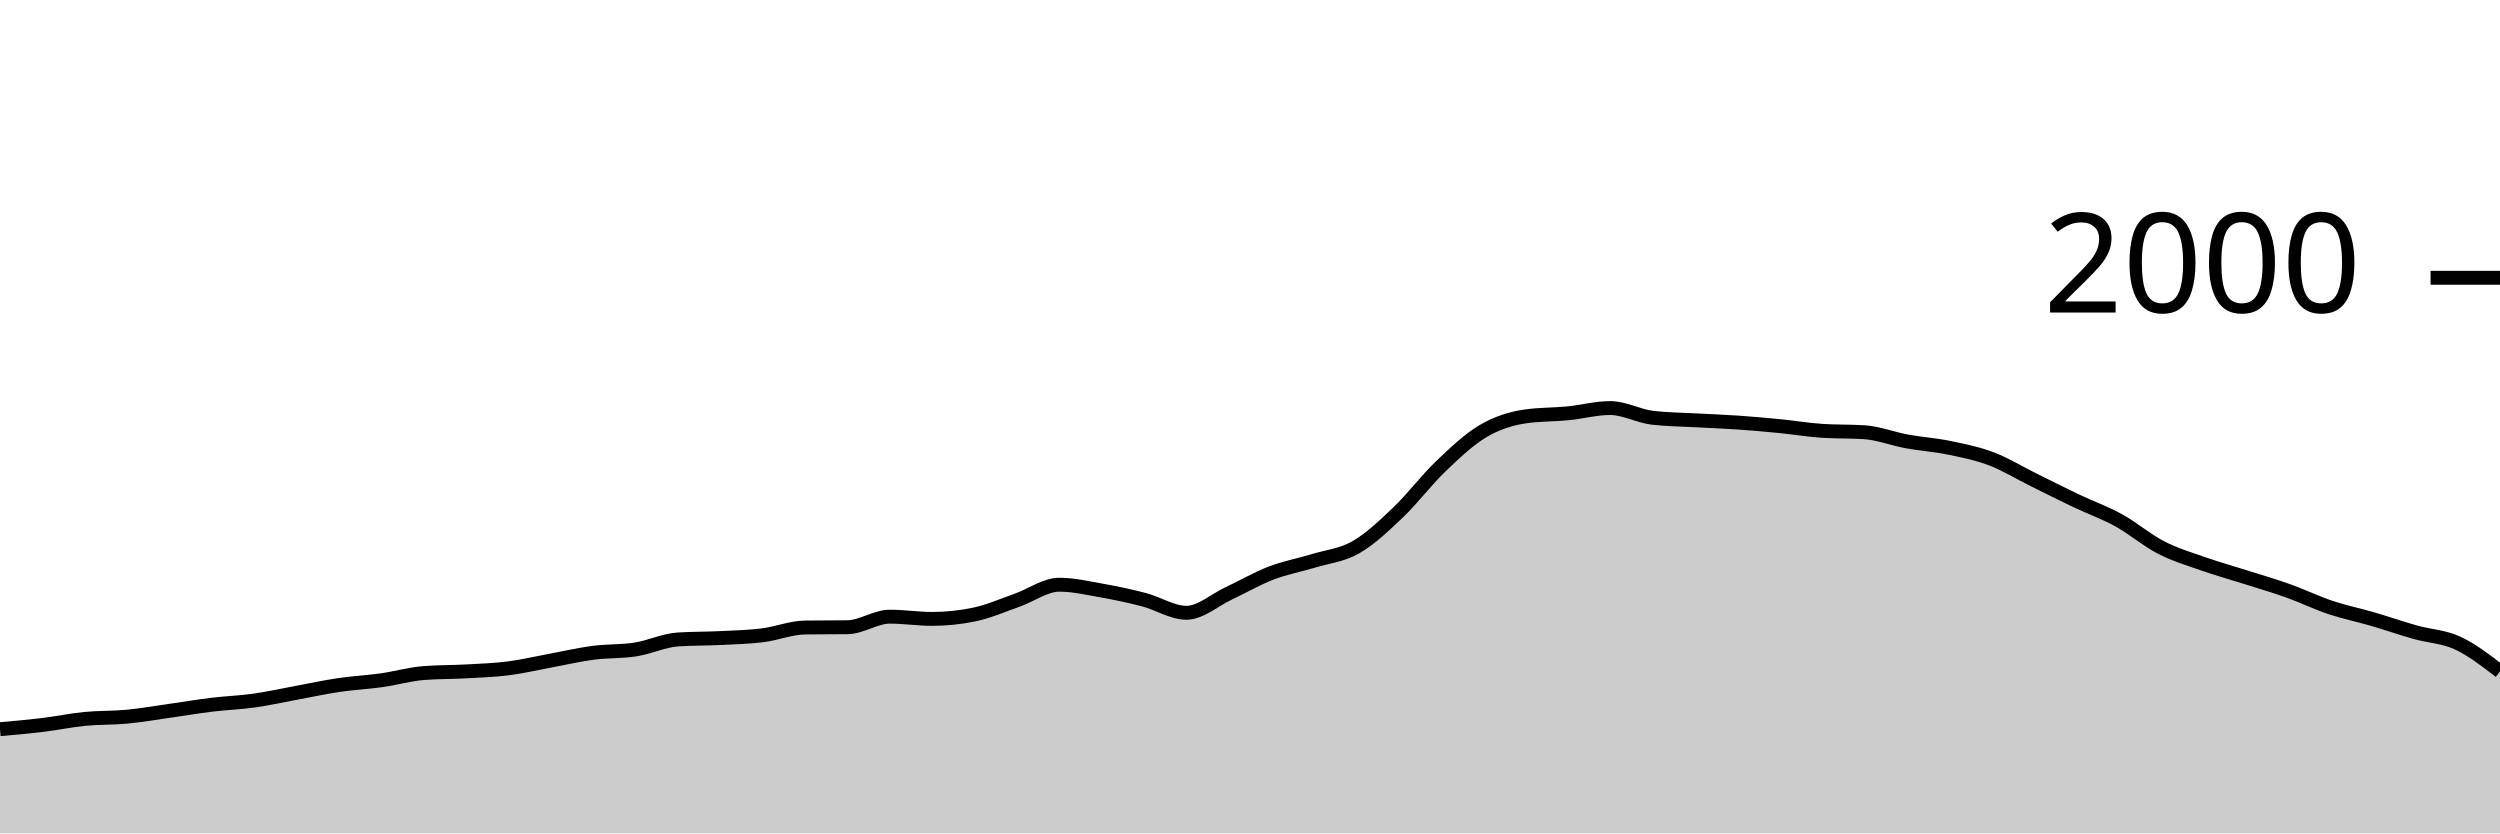
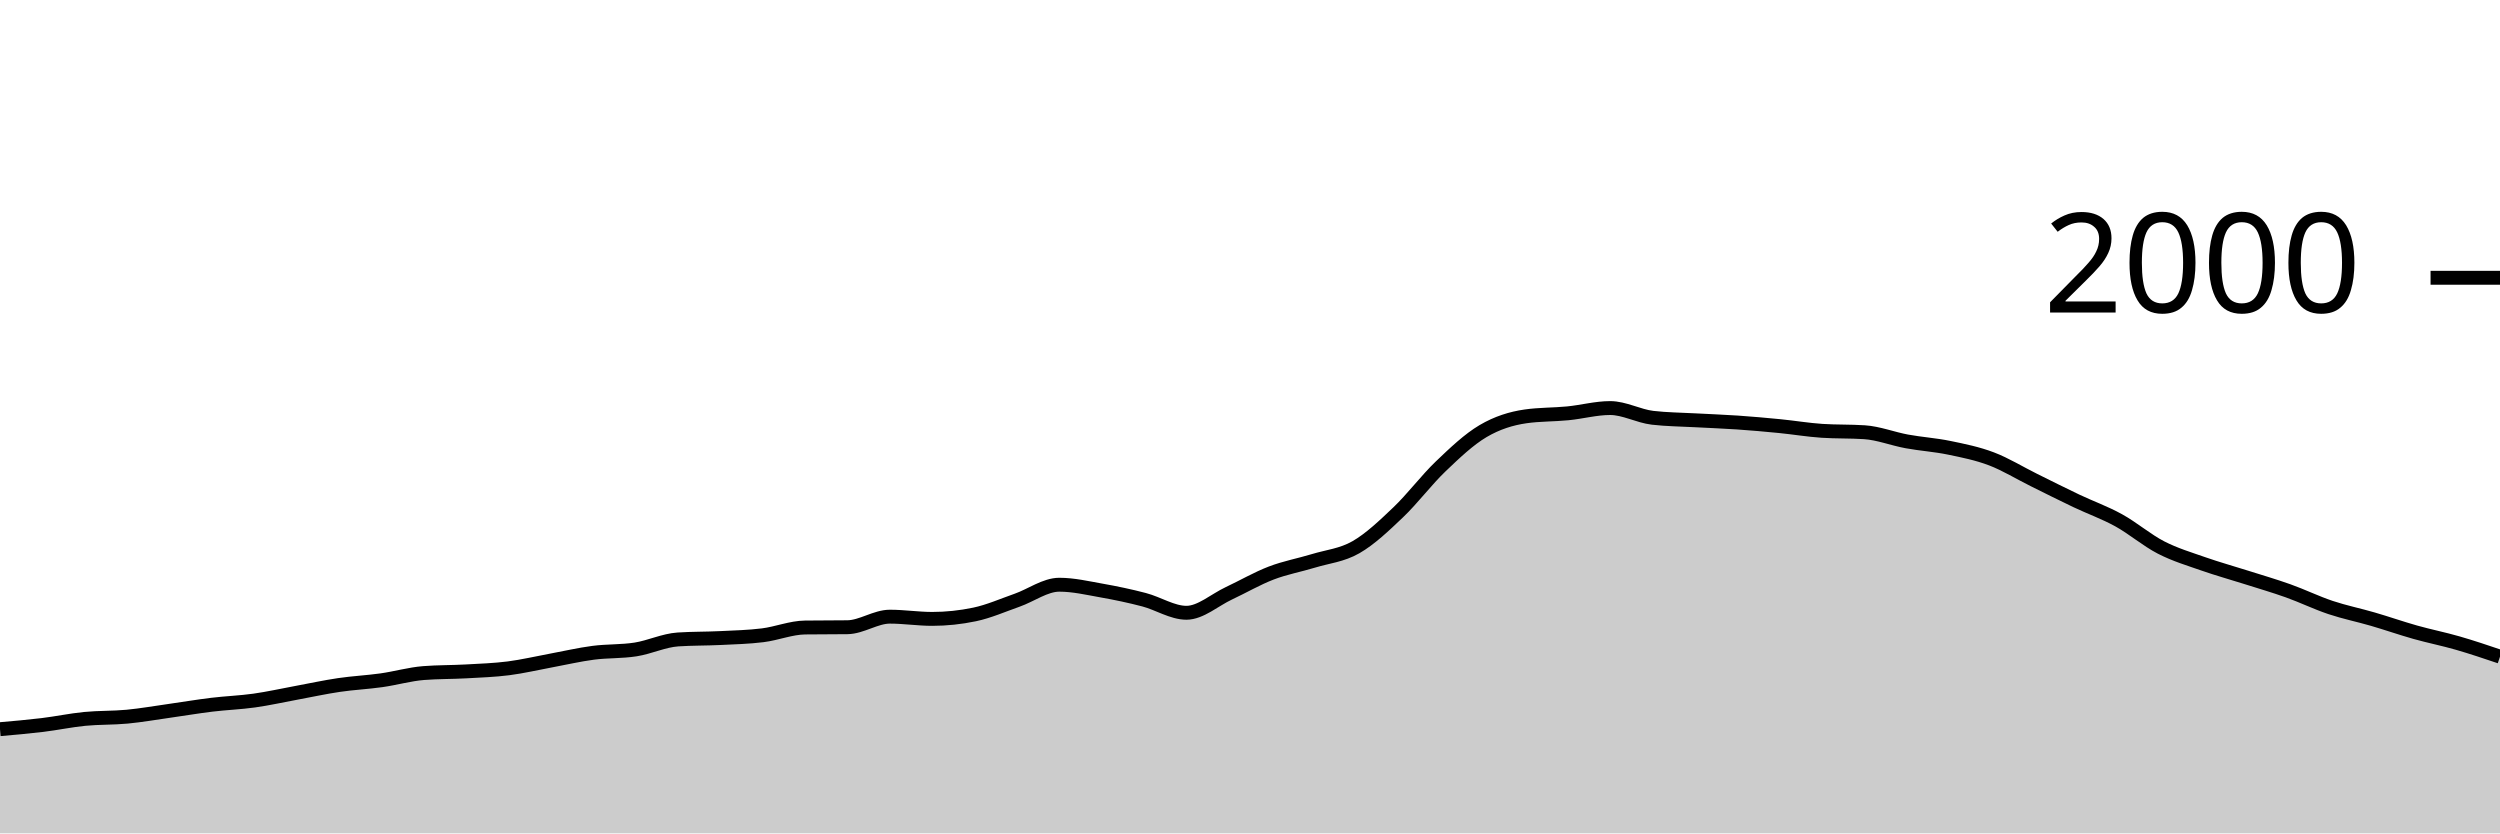
<svg xmlns="http://www.w3.org/2000/svg" viewBox="0 0 180 60">
  <g transform="translate(0,20)">
-     <path class="area" fill="rgba(0, 0, 0, 0.2)" d="M0,32.5C1.017,32.412,2.034,32.323,3.051,32.2C4.068,32.077,5.085,31.86,6.102,31.76C7.119,31.66,8.136,31.697,9.153,31.6C10.169,31.503,11.186,31.323,12.203,31.18C13.22,31.037,14.237,30.863,15.254,30.74C16.271,30.617,17.288,30.583,18.305,30.44C19.322,30.297,20.339,30.067,21.356,29.88C22.373,29.693,23.39,29.47,24.407,29.32C25.424,29.17,26.441,29.123,27.458,28.98C28.475,28.837,29.492,28.54,30.508,28.46C31.525,28.38,32.542,28.397,33.559,28.34C34.576,28.283,35.593,28.25,36.61,28.12C37.627,27.99,38.644,27.747,39.661,27.56C40.678,27.373,41.695,27.133,42.712,27C43.729,26.867,44.746,26.92,45.763,26.76C46.78,26.6,47.797,26.107,48.814,26.04C49.831,25.973,50.847,25.99,51.864,25.94C52.881,25.89,53.898,25.867,54.915,25.74C55.932,25.613,56.949,25.193,57.966,25.18C58.983,25.167,60,25.173,61.017,25.16C62.034,25.147,63.051,24.4,64.068,24.4C65.085,24.4,66.102,24.56,67.119,24.56C68.136,24.56,69.153,24.453,70.169,24.24C71.186,24.027,72.203,23.577,73.22,23.22C74.237,22.863,75.254,22.1,76.271,22.1C77.288,22.1,78.305,22.34,79.322,22.52C80.339,22.7,81.356,22.913,82.373,23.18C83.39,23.447,84.407,24.12,85.424,24.12C86.441,24.12,87.458,23.197,88.475,22.72C89.492,22.243,90.508,21.65,91.525,21.26C92.542,20.87,93.559,20.69,94.576,20.38C95.593,20.07,96.61,19.983,97.627,19.4C98.644,18.817,99.661,17.85,100.678,16.88C101.695,15.91,102.712,14.553,103.729,13.58C104.746,12.607,105.763,11.64,106.78,11.04C107.797,10.44,108.814,10.127,109.831,9.98C110.847,9.833,111.864,9.86,112.881,9.76C113.898,9.66,114.915,9.38,115.932,9.38C116.949,9.38,117.966,9.96,118.983,10.08C120,10.2,121.017,10.203,122.034,10.26C123.051,10.317,124.068,10.35,125.085,10.42C126.102,10.49,127.119,10.58,128.136,10.68C129.153,10.78,130.169,10.953,131.186,11.02C132.203,11.087,133.22,11.053,134.237,11.12C135.254,11.187,136.271,11.593,137.288,11.78C138.305,11.967,139.322,12.03,140.339,12.24C141.356,12.45,142.373,12.653,143.39,13.04C144.407,13.427,145.424,14.057,146.441,14.56C147.458,15.063,148.475,15.577,149.492,16.06C150.508,16.543,151.525,16.9,152.542,17.46C153.559,18.02,154.576,18.897,155.593,19.42C156.61,19.943,157.627,20.243,158.644,20.6C159.661,20.957,160.678,21.237,161.695,21.56C162.712,21.883,163.729,22.177,164.746,22.54C165.763,22.903,166.78,23.4,167.797,23.74C168.814,24.08,169.831,24.283,170.847,24.58C171.864,24.877,172.881,25.233,173.898,25.52C174.915,25.807,175.932,25.83,176.949,26.3C177.966,26.77,178.983,27.555,180,28.34L180,40C178.983,40,177.966,40,176.949,40C175.932,40,174.915,40,173.898,40C172.881,40,171.864,40,170.847,40C169.831,40,168.814,40,167.797,40C166.78,40,165.763,40,164.746,40C163.729,40,162.712,40,161.695,40C160.678,40,159.661,40,158.644,40C157.627,40,156.61,40,155.593,40C154.576,40,153.559,40,152.542,40C151.525,40,150.508,40,149.492,40C148.475,40,147.458,40,146.441,40C145.424,40,144.407,40,143.39,40C142.373,40,141.356,40,140.339,40C139.322,40,138.305,40,137.288,40C136.271,40,135.254,40,134.237,40C133.22,40,132.203,40,131.186,40C130.169,40,129.153,40,128.136,40C127.119,40,126.102,40,125.085,40C124.068,40,123.051,40,122.034,40C121.017,40,120,40,118.983,40C117.966,40,116.949,40,115.932,40C114.915,40,113.898,40,112.881,40C111.864,40,110.847,40,109.831,40C108.814,40,107.797,40,106.78,40C105.763,40,104.746,40,103.729,40C102.712,40,101.695,40,100.678,40C99.661,40,98.644,40,97.627,40C96.61,40,95.593,40,94.576,40C93.559,40,92.542,40,91.525,40C90.508,40,89.492,40,88.475,40C87.458,40,86.441,40,85.424,40C84.407,40,83.39,40,82.373,40C81.356,40,80.339,40,79.322,40C78.305,40,77.288,40,76.271,40C75.254,40,74.237,40,73.22,40C72.203,40,71.186,40,70.169,40C69.153,40,68.136,40,67.119,40C66.102,40,65.085,40,64.068,40C63.051,40,62.034,40,61.017,40C60,40,58.983,40,57.966,40C56.949,40,55.932,40,54.915,40C53.898,40,52.881,40,51.864,40C50.847,40,49.831,40,48.814,40C47.797,40,46.78,40,45.763,40C44.746,40,43.729,40,42.712,40C41.695,40,40.678,40,39.661,40C38.644,40,37.627,40,36.61,40C35.593,40,34.576,40,33.559,40C32.542,40,31.525,40,30.508,40C29.492,40,28.475,40,27.458,40C26.441,40,25.424,40,24.407,40C23.39,40,22.373,40,21.356,40C20.339,40,19.322,40,18.305,40C17.288,40,16.271,40,15.254,40C14.237,40,13.22,40,12.203,40C11.186,40,10.169,40,9.153,40C8.136,40,7.119,40,6.102,40C5.085,40,4.068,40,3.051,40C2.034,40,1.017,40,0,40Z" />
-     <path class="line" stroke="black" fill="none" d="M0,32.5C1.017,32.412,2.034,32.323,3.051,32.2C4.068,32.077,5.085,31.86,6.102,31.76C7.119,31.66,8.136,31.697,9.153,31.6C10.169,31.503,11.186,31.323,12.203,31.18C13.22,31.037,14.237,30.863,15.254,30.74C16.271,30.617,17.288,30.583,18.305,30.44C19.322,30.297,20.339,30.067,21.356,29.88C22.373,29.693,23.39,29.47,24.407,29.32C25.424,29.17,26.441,29.123,27.458,28.98C28.475,28.837,29.492,28.54,30.508,28.46C31.525,28.38,32.542,28.397,33.559,28.34C34.576,28.283,35.593,28.25,36.61,28.12C37.627,27.99,38.644,27.747,39.661,27.56C40.678,27.373,41.695,27.133,42.712,27C43.729,26.867,44.746,26.92,45.763,26.76C46.78,26.6,47.797,26.107,48.814,26.04C49.831,25.973,50.847,25.99,51.864,25.94C52.881,25.89,53.898,25.867,54.915,25.74C55.932,25.613,56.949,25.193,57.966,25.18C58.983,25.167,60,25.173,61.017,25.16C62.034,25.147,63.051,24.4,64.068,24.4C65.085,24.4,66.102,24.56,67.119,24.56C68.136,24.56,69.153,24.453,70.169,24.24C71.186,24.027,72.203,23.577,73.22,23.22C74.237,22.863,75.254,22.1,76.271,22.1C77.288,22.1,78.305,22.34,79.322,22.52C80.339,22.7,81.356,22.913,82.373,23.18C83.39,23.447,84.407,24.12,85.424,24.12C86.441,24.12,87.458,23.197,88.475,22.72C89.492,22.243,90.508,21.65,91.525,21.26C92.542,20.87,93.559,20.69,94.576,20.38C95.593,20.07,96.61,19.983,97.627,19.4C98.644,18.817,99.661,17.85,100.678,16.88C101.695,15.91,102.712,14.553,103.729,13.58C104.746,12.607,105.763,11.64,106.78,11.04C107.797,10.44,108.814,10.127,109.831,9.98C110.847,9.833,111.864,9.86,112.881,9.76C113.898,9.66,114.915,9.38,115.932,9.38C116.949,9.38,117.966,9.96,118.983,10.08C120,10.2,121.017,10.203,122.034,10.26C123.051,10.317,124.068,10.35,125.085,10.42C126.102,10.49,127.119,10.58,128.136,10.68C129.153,10.78,130.169,10.953,131.186,11.02C132.203,11.087,133.22,11.053,134.237,11.12C135.254,11.187,136.271,11.593,137.288,11.78C138.305,11.967,139.322,12.03,140.339,12.24C141.356,12.45,142.373,12.653,143.39,13.04C144.407,13.427,145.424,14.057,146.441,14.56C147.458,15.063,148.475,15.577,149.492,16.06C150.508,16.543,151.525,16.9,152.542,17.46C153.559,18.02,154.576,18.897,155.593,19.42C156.61,19.943,157.627,20.243,158.644,20.6C159.661,20.957,160.678,21.237,161.695,21.56C162.712,21.883,163.729,22.177,164.746,22.54C165.763,22.903,166.78,23.4,167.797,23.74C168.814,24.08,169.831,24.283,170.847,24.58C171.864,24.877,172.881,25.233,173.898,25.52C174.915,25.807,175.932,25.83,176.949,26.3C177.966,26.77,178.983,27.555,180,28.34" />
+     <path class="area" fill="rgba(0, 0, 0, 0.2)" d="M0,32.5C1.017,32.412,2.034,32.323,3.051,32.2C4.068,32.077,5.085,31.86,6.102,31.76C7.119,31.66,8.136,31.697,9.153,31.6C10.169,31.503,11.186,31.323,12.203,31.18C13.22,31.037,14.237,30.863,15.254,30.74C16.271,30.617,17.288,30.583,18.305,30.44C19.322,30.297,20.339,30.067,21.356,29.88C22.373,29.693,23.39,29.47,24.407,29.32C25.424,29.17,26.441,29.123,27.458,28.98C28.475,28.837,29.492,28.54,30.508,28.46C31.525,28.38,32.542,28.397,33.559,28.34C34.576,28.283,35.593,28.25,36.61,28.12C37.627,27.99,38.644,27.747,39.661,27.56C40.678,27.373,41.695,27.133,42.712,27C43.729,26.867,44.746,26.92,45.763,26.76C46.78,26.6,47.797,26.107,48.814,26.04C49.831,25.973,50.847,25.99,51.864,25.94C52.881,25.89,53.898,25.867,54.915,25.74C55.932,25.613,56.949,25.193,57.966,25.18C58.983,25.167,60,25.173,61.017,25.16C62.034,25.147,63.051,24.4,64.068,24.4C65.085,24.4,66.102,24.56,67.119,24.56C68.136,24.56,69.153,24.453,70.169,24.24C71.186,24.027,72.203,23.577,73.22,23.22C74.237,22.863,75.254,22.1,76.271,22.1C77.288,22.1,78.305,22.34,79.322,22.52C80.339,22.7,81.356,22.913,82.373,23.18C83.39,23.447,84.407,24.12,85.424,24.12C86.441,24.12,87.458,23.197,88.475,22.72C89.492,22.243,90.508,21.65,91.525,21.26C92.542,20.87,93.559,20.69,94.576,20.38C95.593,20.07,96.61,19.983,97.627,19.4C98.644,18.817,99.661,17.85,100.678,16.88C101.695,15.91,102.712,14.553,103.729,13.58C104.746,12.607,105.763,11.64,106.78,11.04C107.797,10.44,108.814,10.127,109.831,9.98C110.847,9.833,111.864,9.86,112.881,9.76C113.898,9.66,114.915,9.38,115.932,9.38C116.949,9.38,117.966,9.96,118.983,10.08C120,10.2,121.017,10.203,122.034,10.26C123.051,10.317,124.068,10.35,125.085,10.42C126.102,10.49,127.119,10.58,128.136,10.68C129.153,10.78,130.169,10.953,131.186,11.02C132.203,11.087,133.22,11.053,134.237,11.12C135.254,11.187,136.271,11.593,137.288,11.78C138.305,11.967,139.322,12.03,140.339,12.24C141.356,12.45,142.373,12.653,143.39,13.04C144.407,13.427,145.424,14.057,146.441,14.56C147.458,15.063,148.475,15.577,149.492,16.06C150.508,16.543,151.525,16.9,152.542,17.46C153.559,18.02,154.576,18.897,155.593,19.42C156.61,19.943,157.627,20.243,158.644,20.6C159.661,20.957,160.678,21.237,161.695,21.56C162.712,21.883,163.729,22.177,164.746,22.54C165.763,22.903,166.78,23.4,167.797,23.74C168.814,24.08,169.831,24.283,170.847,24.58C171.864,24.877,172.881,25.233,173.898,25.52C174.915,25.807,175.932,26.007,176.949,26.3C177.966,26.593,178.983,26.937,180,27.28L180,40C178.983,40,177.966,40,176.949,40C175.932,40,174.915,40,173.898,40C172.881,40,171.864,40,170.847,40C169.831,40,168.814,40,167.797,40C166.78,40,165.763,40,164.746,40C163.729,40,162.712,40,161.695,40C160.678,40,159.661,40,158.644,40C157.627,40,156.61,40,155.593,40C154.576,40,153.559,40,152.542,40C151.525,40,150.508,40,149.492,40C148.475,40,147.458,40,146.441,40C145.424,40,144.407,40,143.39,40C142.373,40,141.356,40,140.339,40C139.322,40,138.305,40,137.288,40C136.271,40,135.254,40,134.237,40C133.22,40,132.203,40,131.186,40C130.169,40,129.153,40,128.136,40C127.119,40,126.102,40,125.085,40C124.068,40,123.051,40,122.034,40C121.017,40,120,40,118.983,40C117.966,40,116.949,40,115.932,40C114.915,40,113.898,40,112.881,40C111.864,40,110.847,40,109.831,40C108.814,40,107.797,40,106.78,40C105.763,40,104.746,40,103.729,40C102.712,40,101.695,40,100.678,40C99.661,40,98.644,40,97.627,40C96.61,40,95.593,40,94.576,40C93.559,40,92.542,40,91.525,40C90.508,40,89.492,40,88.475,40C87.458,40,86.441,40,85.424,40C84.407,40,83.39,40,82.373,40C81.356,40,80.339,40,79.322,40C78.305,40,77.288,40,76.271,40C75.254,40,74.237,40,73.22,40C72.203,40,71.186,40,70.169,40C69.153,40,68.136,40,67.119,40C66.102,40,65.085,40,64.068,40C63.051,40,62.034,40,61.017,40C60,40,58.983,40,57.966,40C56.949,40,55.932,40,54.915,40C53.898,40,52.881,40,51.864,40C50.847,40,49.831,40,48.814,40C47.797,40,46.78,40,45.763,40C44.746,40,43.729,40,42.712,40C41.695,40,40.678,40,39.661,40C38.644,40,37.627,40,36.61,40C35.593,40,34.576,40,33.559,40C32.542,40,31.525,40,30.508,40C29.492,40,28.475,40,27.458,40C26.441,40,25.424,40,24.407,40C23.39,40,22.373,40,21.356,40C20.339,40,19.322,40,18.305,40C17.288,40,16.271,40,15.254,40C14.237,40,13.22,40,12.203,40C11.186,40,10.169,40,9.153,40C8.136,40,7.119,40,6.102,40C5.085,40,4.068,40,3.051,40C2.034,40,1.017,40,0,40Z" />
+     <path class="line" stroke="black" fill="none" d="M0,32.5C1.017,32.412,2.034,32.323,3.051,32.2C4.068,32.077,5.085,31.86,6.102,31.76C7.119,31.66,8.136,31.697,9.153,31.6C10.169,31.503,11.186,31.323,12.203,31.18C13.22,31.037,14.237,30.863,15.254,30.74C16.271,30.617,17.288,30.583,18.305,30.44C19.322,30.297,20.339,30.067,21.356,29.88C22.373,29.693,23.39,29.47,24.407,29.32C25.424,29.17,26.441,29.123,27.458,28.98C28.475,28.837,29.492,28.54,30.508,28.46C31.525,28.38,32.542,28.397,33.559,28.34C34.576,28.283,35.593,28.25,36.61,28.12C37.627,27.99,38.644,27.747,39.661,27.56C40.678,27.373,41.695,27.133,42.712,27C43.729,26.867,44.746,26.92,45.763,26.76C46.78,26.6,47.797,26.107,48.814,26.04C49.831,25.973,50.847,25.99,51.864,25.94C52.881,25.89,53.898,25.867,54.915,25.74C55.932,25.613,56.949,25.193,57.966,25.18C58.983,25.167,60,25.173,61.017,25.16C62.034,25.147,63.051,24.4,64.068,24.4C65.085,24.4,66.102,24.56,67.119,24.56C68.136,24.56,69.153,24.453,70.169,24.24C71.186,24.027,72.203,23.577,73.22,23.22C74.237,22.863,75.254,22.1,76.271,22.1C77.288,22.1,78.305,22.34,79.322,22.52C80.339,22.7,81.356,22.913,82.373,23.18C83.39,23.447,84.407,24.12,85.424,24.12C86.441,24.12,87.458,23.197,88.475,22.72C89.492,22.243,90.508,21.65,91.525,21.26C92.542,20.87,93.559,20.69,94.576,20.38C95.593,20.07,96.61,19.983,97.627,19.4C98.644,18.817,99.661,17.85,100.678,16.88C101.695,15.91,102.712,14.553,103.729,13.58C104.746,12.607,105.763,11.64,106.78,11.04C107.797,10.44,108.814,10.127,109.831,9.98C110.847,9.833,111.864,9.86,112.881,9.76C113.898,9.66,114.915,9.38,115.932,9.38C116.949,9.38,117.966,9.96,118.983,10.08C120,10.2,121.017,10.203,122.034,10.26C123.051,10.317,124.068,10.35,125.085,10.42C126.102,10.49,127.119,10.58,128.136,10.68C129.153,10.78,130.169,10.953,131.186,11.02C132.203,11.087,133.22,11.053,134.237,11.12C135.254,11.187,136.271,11.593,137.288,11.78C138.305,11.967,139.322,12.03,140.339,12.24C141.356,12.45,142.373,12.653,143.39,13.04C144.407,13.427,145.424,14.057,146.441,14.56C147.458,15.063,148.475,15.577,149.492,16.06C150.508,16.543,151.525,16.9,152.542,17.46C153.559,18.02,154.576,18.897,155.593,19.42C156.61,19.943,157.627,20.243,158.644,20.6C159.661,20.957,160.678,21.237,161.695,21.56C162.712,21.883,163.729,22.177,164.746,22.54C165.763,22.903,166.78,23.4,167.797,23.74C168.814,24.08,169.831,24.283,170.847,24.58C171.864,24.877,172.881,25.233,173.898,25.52C174.915,25.807,175.932,26.007,176.949,26.3C177.966,26.593,178.983,26.937,180,27.28" />
    <path class="axis-ceiling" stroke-width="1" stroke="black" fill="none" d="M175,0L180,0" />
    <text class="axis-ceiling-label" font-family="sans-serif" text-anchor="end" font-size="10px" x="170" y="2.5">2000</text>
  </g>
</svg>
